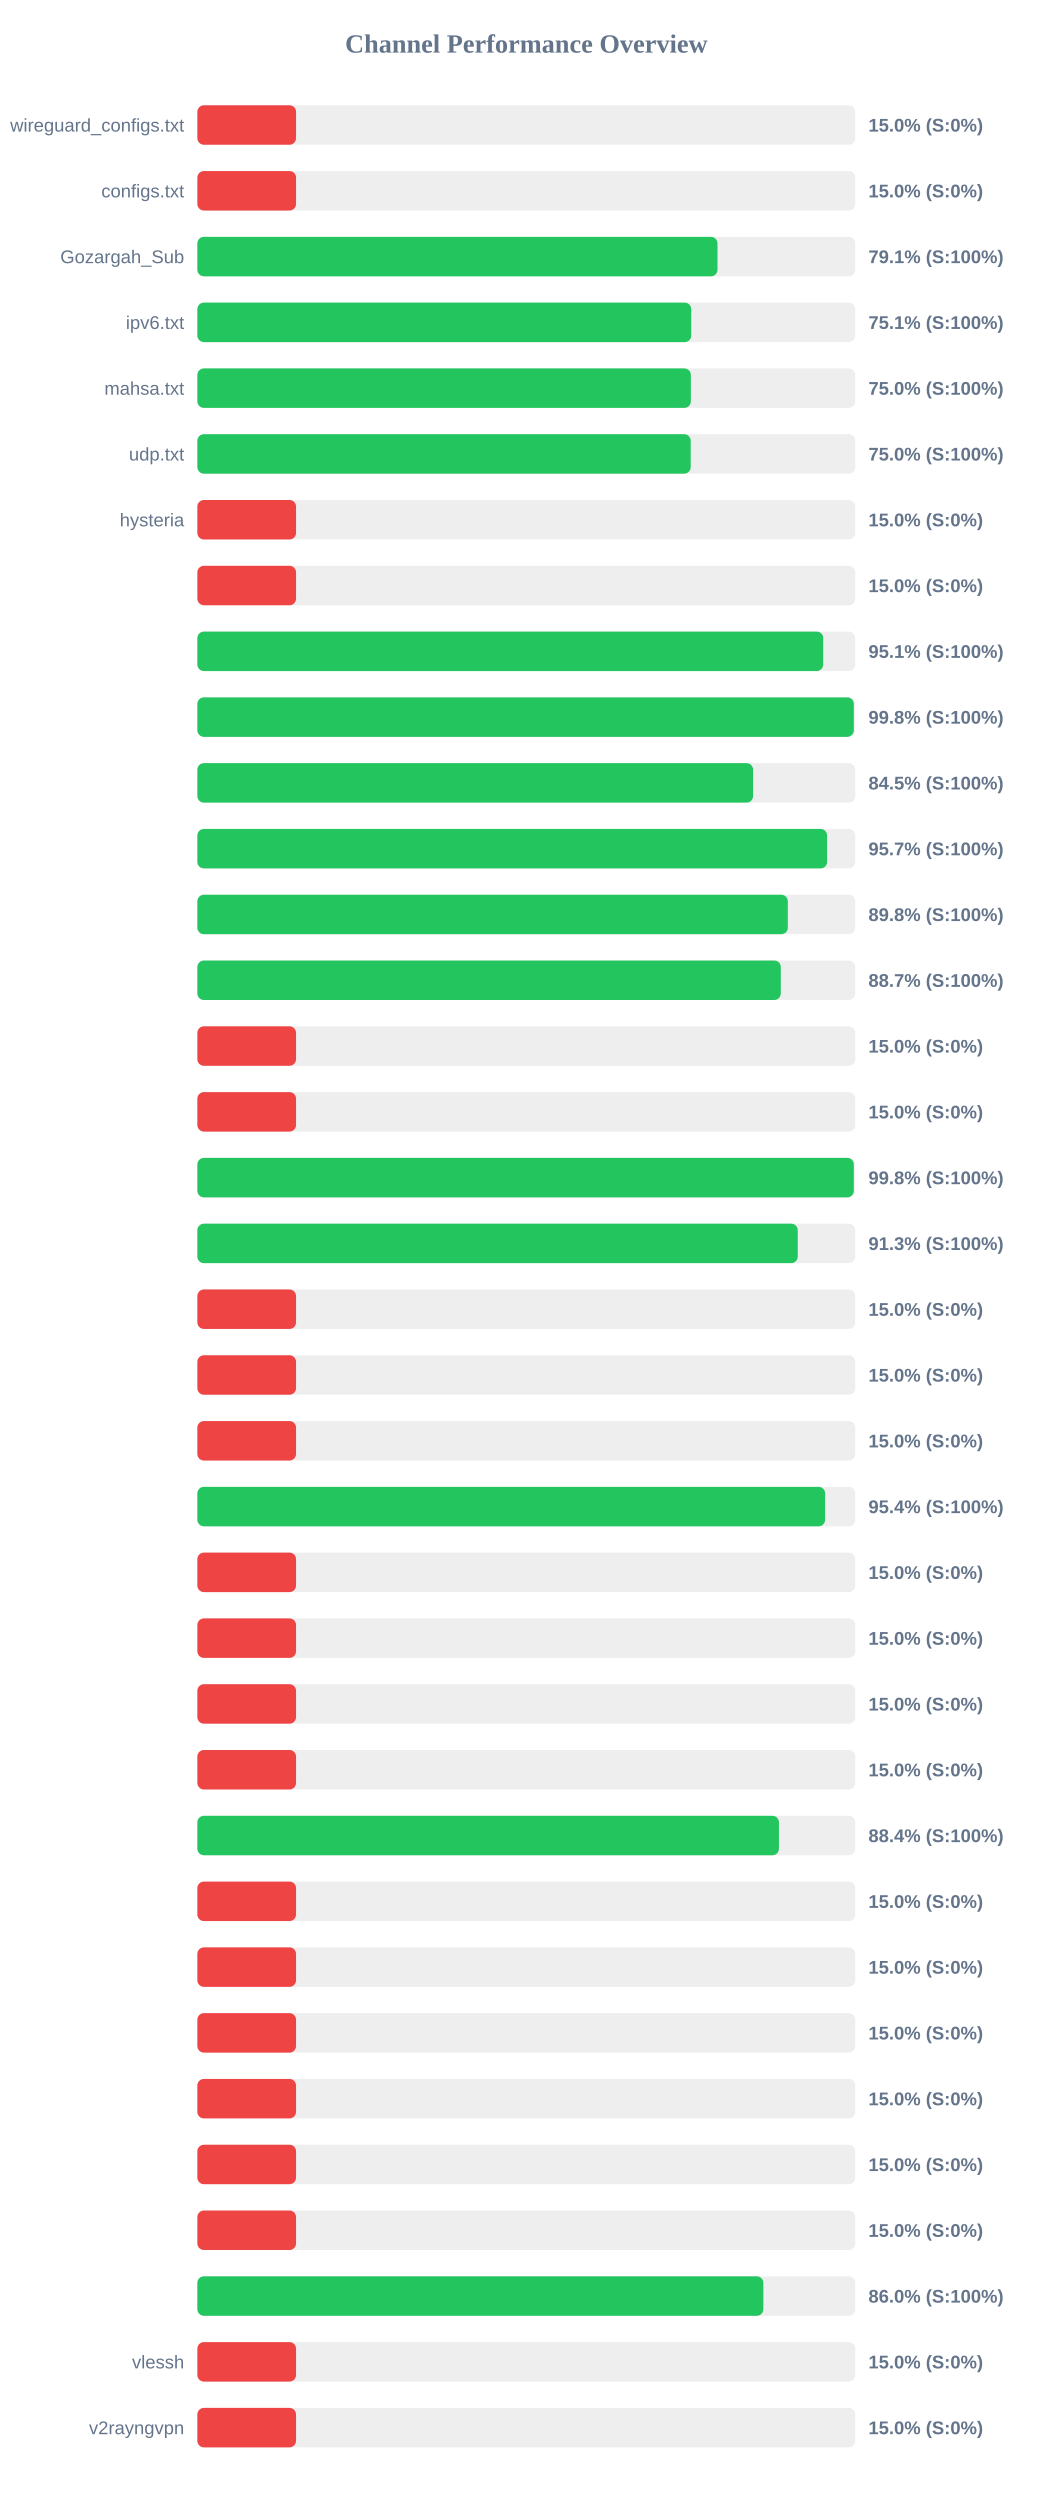
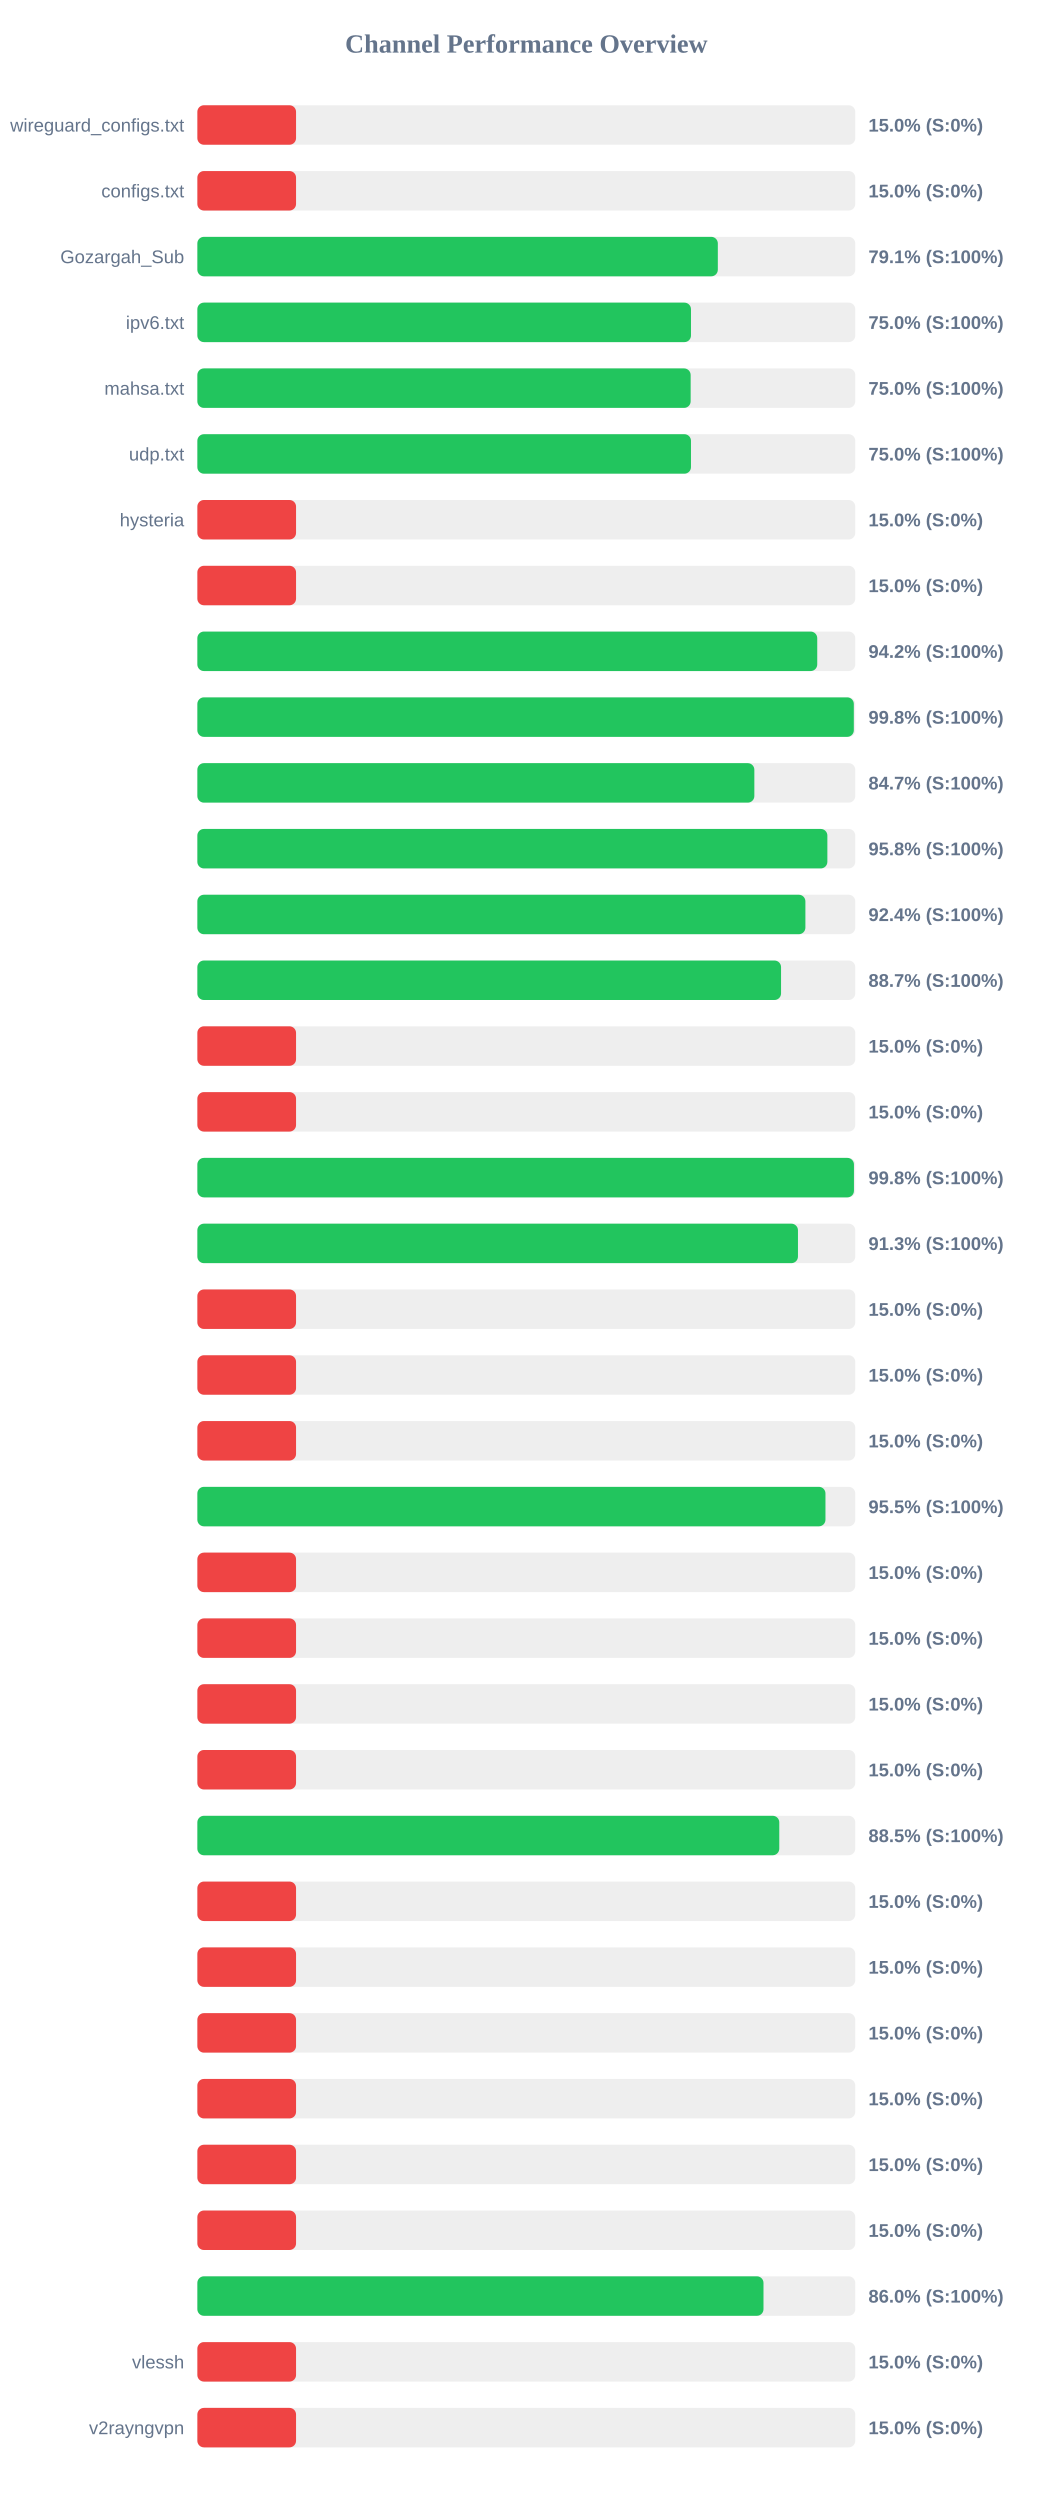
<svg xmlns="http://www.w3.org/2000/svg" width="800" height="1900" version="1.1">
  <style>
        .row { font: 14px Arial; fill: #64748b; }
        .score { font: bold 14px Arial; fill: #64748b; }
    </style>
  <text x="400" y="40" text-anchor="middle" font-size="20px" font-weight="bold" fill="#64748b">Channel Performance Overview</text>
  <rect x="150" y="80" width="500" height="30" fill="#eee" rx="5" />
  <rect x="150" y="80" width="75.0" height="30" fill="#ef4444" rx="5" />
  <text x="140" y="100" text-anchor="end" class="row">wireguard_configs.txt</text>
  <text x="660" y="100" text-anchor="start" class="score">15.0% (S:0%)</text>
  <rect x="150" y="130" width="500" height="30" fill="#eee" rx="5" />
  <rect x="150" y="130" width="75.0" height="30" fill="#ef4444" rx="5" />
  <text x="140" y="150" text-anchor="end" class="row">configs.txt</text>
  <text x="660" y="150" text-anchor="start" class="score">15.0% (S:0%)</text>
  <rect x="150" y="180" width="500" height="30" fill="#eee" rx="5" />
-   <rect x="150" y="180" width="395.3" height="30" fill="#22c55e" rx="5" />
+   <rect x="150" y="180" width="395.55" height="30" fill="#22c55e" rx="5" />
  <text x="140" y="200" text-anchor="end" class="row">Gozargah_Sub</text>
  <text x="660" y="200" text-anchor="start" class="score">79.1% (S:100%)</text>
  <rect x="150" y="230" width="500" height="30" fill="#eee" rx="5" />
-   <rect x="150" y="230" width="375.35" height="30" fill="#22c55e" rx="5" />
+   <rect x="150" y="230" width="375.15" height="30" fill="#22c55e" rx="5" />
  <text x="140" y="250" text-anchor="end" class="row">ipv6.txt</text>
-   <text x="660" y="250" text-anchor="start" class="score">75.1% (S:100%)</text>
+   <text x="660" y="250" text-anchor="start" class="score">75.0% (S:100%)</text>
  <rect x="150" y="280" width="500" height="30" fill="#eee" rx="5" />
-   <rect x="150" y="280" width="375.05" height="30" fill="#22c55e" rx="5" />
+   <rect x="150" y="280" width="374.9" height="30" fill="#22c55e" rx="5" />
  <text x="140" y="300" text-anchor="end" class="row">mahsa.txt</text>
  <text x="660" y="300" text-anchor="start" class="score">75.0% (S:100%)</text>
  <rect x="150" y="330" width="500" height="30" fill="#eee" rx="5" />
-   <rect x="150" y="330" width="374.95" height="30" fill="#22c55e" rx="5" />
+   <rect x="150" y="330" width="375.15" height="30" fill="#22c55e" rx="5" />
  <text x="140" y="350" text-anchor="end" class="row">udp.txt</text>
  <text x="660" y="350" text-anchor="start" class="score">75.0% (S:100%)</text>
  <rect x="150" y="380" width="500" height="30" fill="#eee" rx="5" />
  <rect x="150" y="380" width="75.0" height="30" fill="#ef4444" rx="5" />
  <text x="140" y="400" text-anchor="end" class="row">hysteria</text>
  <text x="660" y="400" text-anchor="start" class="score">15.0% (S:0%)</text>
  <rect x="150" y="430" width="500" height="30" fill="#eee" rx="5" />
  <rect x="150" y="430" width="75.0" height="30" fill="#ef4444" rx="5" />
  <text x="140" y="450" text-anchor="end" class="row" />
  <text x="660" y="450" text-anchor="start" class="score">15.0% (S:0%)</text>
  <rect x="150" y="480" width="500" height="30" fill="#eee" rx="5" />
-   <rect x="150" y="480" width="475.65" height="30" fill="#22c55e" rx="5" />
+   <rect x="150" y="480" width="471.1" height="30" fill="#22c55e" rx="5" />
  <text x="140" y="500" text-anchor="end" class="row" />
-   <text x="660" y="500" text-anchor="start" class="score">95.1% (S:100%)</text>
+   <text x="660" y="500" text-anchor="start" class="score">94.2% (S:100%)</text>
  <rect x="150" y="530" width="500" height="30" fill="#eee" rx="5" />
  <rect x="150" y="530" width="498.9" height="30" fill="#22c55e" rx="5" />
  <text x="140" y="550" text-anchor="end" class="row" />
  <text x="660" y="550" text-anchor="start" class="score">99.8% (S:100%)</text>
  <rect x="150" y="580" width="500" height="30" fill="#eee" rx="5" />
-   <rect x="150" y="580" width="422.35" height="30" fill="#22c55e" rx="5" />
+   <rect x="150" y="580" width="423.3" height="30" fill="#22c55e" rx="5" />
  <text x="140" y="600" text-anchor="end" class="row" />
-   <text x="660" y="600" text-anchor="start" class="score">84.5% (S:100%)</text>
+   <text x="660" y="600" text-anchor="start" class="score">84.7% (S:100%)</text>
  <rect x="150" y="630" width="500" height="30" fill="#eee" rx="5" />
-   <rect x="150" y="630" width="478.6" height="30" fill="#22c55e" rx="5" />
+   <rect x="150" y="630" width="478.8" height="30" fill="#22c55e" rx="5" />
  <text x="140" y="650" text-anchor="end" class="row" />
-   <text x="660" y="650" text-anchor="start" class="score">95.7% (S:100%)</text>
+   <text x="660" y="650" text-anchor="start" class="score">95.8% (S:100%)</text>
  <rect x="150" y="680" width="500" height="30" fill="#eee" rx="5" />
-   <rect x="150" y="680" width="448.75" height="30" fill="#22c55e" rx="5" />
+   <rect x="150" y="680" width="462.1" height="30" fill="#22c55e" rx="5" />
  <text x="140" y="700" text-anchor="end" class="row" />
-   <text x="660" y="700" text-anchor="start" class="score">89.8% (S:100%)</text>
+   <text x="660" y="700" text-anchor="start" class="score">92.4% (S:100%)</text>
  <rect x="150" y="730" width="500" height="30" fill="#eee" rx="5" />
-   <rect x="150" y="730" width="443.4" height="30" fill="#22c55e" rx="5" />
+   <rect x="150" y="730" width="443.6" height="30" fill="#22c55e" rx="5" />
  <text x="140" y="750" text-anchor="end" class="row" />
  <text x="660" y="750" text-anchor="start" class="score">88.7% (S:100%)</text>
  <rect x="150" y="780" width="500" height="30" fill="#eee" rx="5" />
  <rect x="150" y="780" width="75.0" height="30" fill="#ef4444" rx="5" />
  <text x="140" y="800" text-anchor="end" class="row" />
  <text x="660" y="800" text-anchor="start" class="score">15.0% (S:0%)</text>
  <rect x="150" y="830" width="500" height="30" fill="#eee" rx="5" />
  <rect x="150" y="830" width="75.0" height="30" fill="#ef4444" rx="5" />
  <text x="140" y="850" text-anchor="end" class="row" />
  <text x="660" y="850" text-anchor="start" class="score">15.0% (S:0%)</text>
  <rect x="150" y="880" width="500" height="30" fill="#eee" rx="5" />
-   <rect x="150" y="880" width="498.9" height="30" fill="#22c55e" rx="5" />
+   <rect x="150" y="880" width="499.0" height="30" fill="#22c55e" rx="5" />
  <text x="140" y="900" text-anchor="end" class="row" />
  <text x="660" y="900" text-anchor="start" class="score">99.8% (S:100%)</text>
  <rect x="150" y="930" width="500" height="30" fill="#eee" rx="5" />
-   <rect x="150" y="930" width="456.3" height="30" fill="#22c55e" rx="5" />
+   <rect x="150" y="930" width="456.45" height="30" fill="#22c55e" rx="5" />
  <text x="140" y="950" text-anchor="end" class="row" />
  <text x="660" y="950" text-anchor="start" class="score">91.3% (S:100%)</text>
  <rect x="150" y="980" width="500" height="30" fill="#eee" rx="5" />
  <rect x="150" y="980" width="75.0" height="30" fill="#ef4444" rx="5" />
  <text x="140" y="1000" text-anchor="end" class="row" />
  <text x="660" y="1000" text-anchor="start" class="score">15.0% (S:0%)</text>
  <rect x="150" y="1030" width="500" height="30" fill="#eee" rx="5" />
  <rect x="150" y="1030" width="75.0" height="30" fill="#ef4444" rx="5" />
  <text x="140" y="1050" text-anchor="end" class="row" />
  <text x="660" y="1050" text-anchor="start" class="score">15.0% (S:0%)</text>
  <rect x="150" y="1080" width="500" height="30" fill="#eee" rx="5" />
  <rect x="150" y="1080" width="75.0" height="30" fill="#ef4444" rx="5" />
  <text x="140" y="1100" text-anchor="end" class="row" />
  <text x="660" y="1100" text-anchor="start" class="score">15.0% (S:0%)</text>
  <rect x="150" y="1130" width="500" height="30" fill="#eee" rx="5" />
-   <rect x="150" y="1130" width="477.1" height="30" fill="#22c55e" rx="5" />
+   <rect x="150" y="1130" width="477.35" height="30" fill="#22c55e" rx="5" />
  <text x="140" y="1150" text-anchor="end" class="row" />
-   <text x="660" y="1150" text-anchor="start" class="score">95.4% (S:100%)</text>
+   <text x="660" y="1150" text-anchor="start" class="score">95.5% (S:100%)</text>
  <rect x="150" y="1180" width="500" height="30" fill="#eee" rx="5" />
  <rect x="150" y="1180" width="75.0" height="30" fill="#ef4444" rx="5" />
  <text x="140" y="1200" text-anchor="end" class="row" />
  <text x="660" y="1200" text-anchor="start" class="score">15.0% (S:0%)</text>
  <rect x="150" y="1230" width="500" height="30" fill="#eee" rx="5" />
  <rect x="150" y="1230" width="75.0" height="30" fill="#ef4444" rx="5" />
  <text x="140" y="1250" text-anchor="end" class="row" />
  <text x="660" y="1250" text-anchor="start" class="score">15.0% (S:0%)</text>
  <rect x="150" y="1280" width="500" height="30" fill="#eee" rx="5" />
  <rect x="150" y="1280" width="75.0" height="30" fill="#ef4444" rx="5" />
  <text x="140" y="1300" text-anchor="end" class="row" />
  <text x="660" y="1300" text-anchor="start" class="score">15.0% (S:0%)</text>
  <rect x="150" y="1330" width="500" height="30" fill="#eee" rx="5" />
  <rect x="150" y="1330" width="75.0" height="30" fill="#ef4444" rx="5" />
  <text x="140" y="1350" text-anchor="end" class="row" />
  <text x="660" y="1350" text-anchor="start" class="score">15.0% (S:0%)</text>
  <rect x="150" y="1380" width="500" height="30" fill="#eee" rx="5" />
-   <rect x="150" y="1380" width="442.0" height="30" fill="#22c55e" rx="5" />
+   <rect x="150" y="1380" width="442.25" height="30" fill="#22c55e" rx="5" />
  <text x="140" y="1400" text-anchor="end" class="row" />
-   <text x="660" y="1400" text-anchor="start" class="score">88.4% (S:100%)</text>
+   <text x="660" y="1400" text-anchor="start" class="score">88.5% (S:100%)</text>
  <rect x="150" y="1430" width="500" height="30" fill="#eee" rx="5" />
  <rect x="150" y="1430" width="75.0" height="30" fill="#ef4444" rx="5" />
  <text x="140" y="1450" text-anchor="end" class="row" />
  <text x="660" y="1450" text-anchor="start" class="score">15.0% (S:0%)</text>
  <rect x="150" y="1480" width="500" height="30" fill="#eee" rx="5" />
  <rect x="150" y="1480" width="75.0" height="30" fill="#ef4444" rx="5" />
  <text x="140" y="1500" text-anchor="end" class="row" />
  <text x="660" y="1500" text-anchor="start" class="score">15.0% (S:0%)</text>
  <rect x="150" y="1530" width="500" height="30" fill="#eee" rx="5" />
  <rect x="150" y="1530" width="75.0" height="30" fill="#ef4444" rx="5" />
  <text x="140" y="1550" text-anchor="end" class="row" />
  <text x="660" y="1550" text-anchor="start" class="score">15.0% (S:0%)</text>
  <rect x="150" y="1580" width="500" height="30" fill="#eee" rx="5" />
  <rect x="150" y="1580" width="75.0" height="30" fill="#ef4444" rx="5" />
  <text x="140" y="1600" text-anchor="end" class="row" />
  <text x="660" y="1600" text-anchor="start" class="score">15.0% (S:0%)</text>
  <rect x="150" y="1630" width="500" height="30" fill="#eee" rx="5" />
  <rect x="150" y="1630" width="75.0" height="30" fill="#ef4444" rx="5" />
  <text x="140" y="1650" text-anchor="end" class="row" />
  <text x="660" y="1650" text-anchor="start" class="score">15.0% (S:0%)</text>
  <rect x="150" y="1680" width="500" height="30" fill="#eee" rx="5" />
  <rect x="150" y="1680" width="75.0" height="30" fill="#ef4444" rx="5" />
  <text x="140" y="1700" text-anchor="end" class="row" />
  <text x="660" y="1700" text-anchor="start" class="score">15.0% (S:0%)</text>
  <rect x="150" y="1730" width="500" height="30" fill="#eee" rx="5" />
-   <rect x="150" y="1730" width="430.15" height="30" fill="#22c55e" rx="5" />
+   <rect x="150" y="1730" width="430.25" height="30" fill="#22c55e" rx="5" />
  <text x="140" y="1750" text-anchor="end" class="row" />
  <text x="660" y="1750" text-anchor="start" class="score">86.0% (S:100%)</text>
  <rect x="150" y="1780" width="500" height="30" fill="#eee" rx="5" />
  <rect x="150" y="1780" width="75.0" height="30" fill="#ef4444" rx="5" />
  <text x="140" y="1800" text-anchor="end" class="row">vlessh</text>
  <text x="660" y="1800" text-anchor="start" class="score">15.0% (S:0%)</text>
  <rect x="150" y="1830" width="500" height="30" fill="#eee" rx="5" />
  <rect x="150" y="1830" width="75.0" height="30" fill="#ef4444" rx="5" />
  <text x="140" y="1850" text-anchor="end" class="row">v2rayngvpn</text>
  <text x="660" y="1850" text-anchor="start" class="score">15.0% (S:0%)</text>
</svg>
